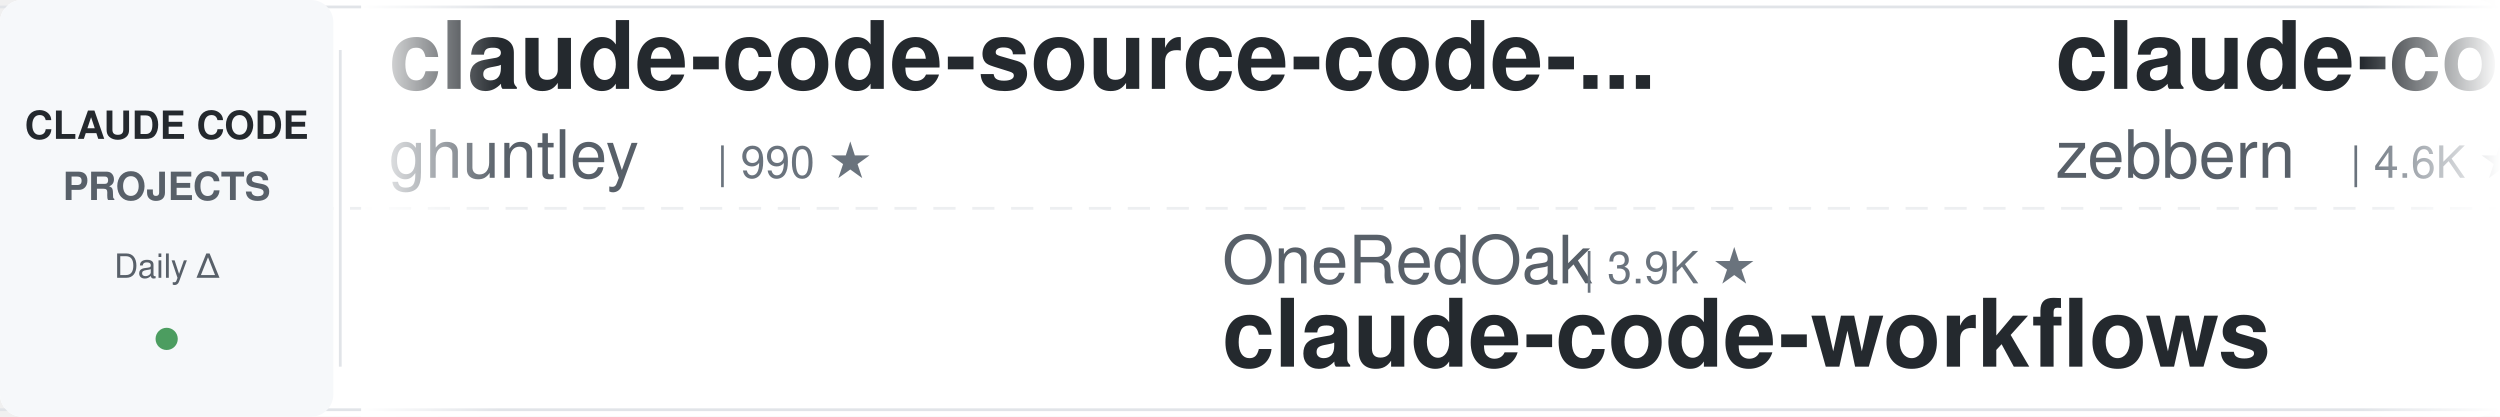
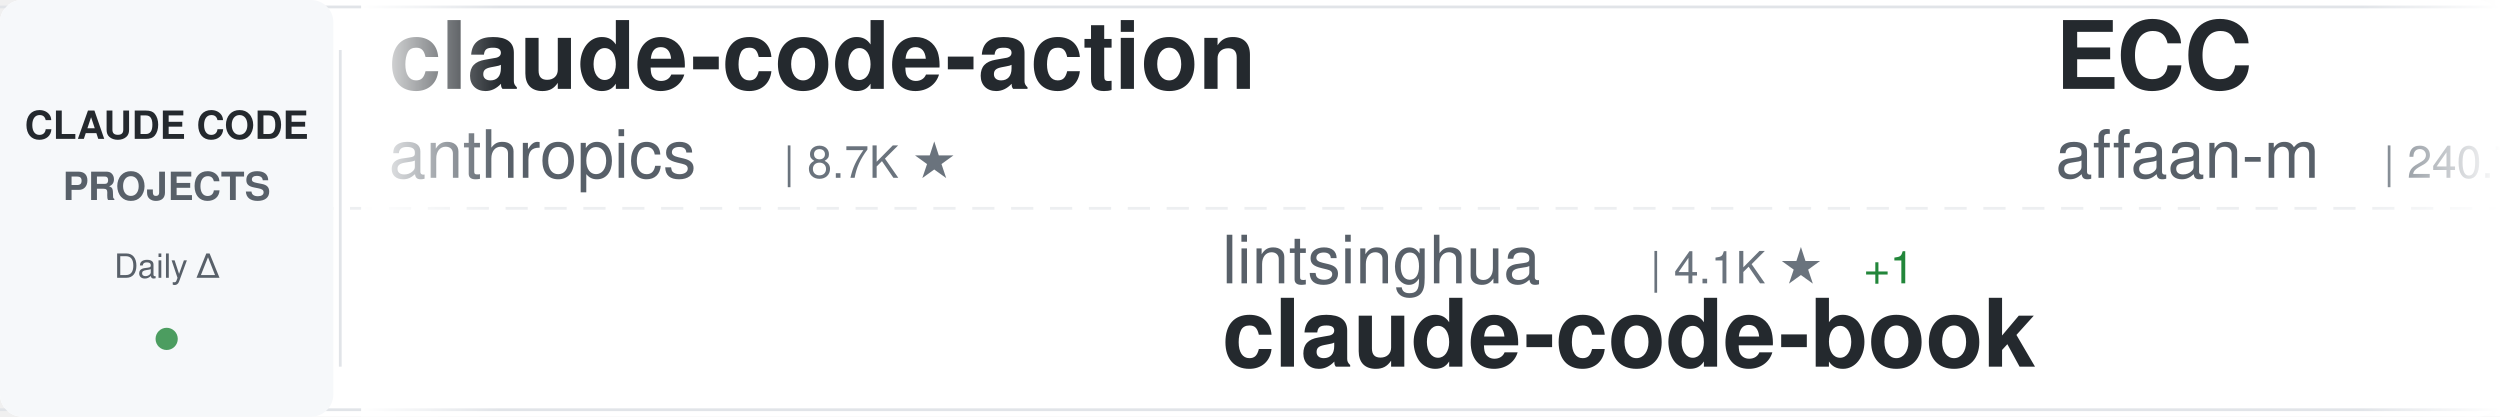
<svg xmlns="http://www.w3.org/2000/svg" width="900" height="150">
  <defs>
    <linearGradient id="awesomeLeftFade" x1="0%" y1="0%" x2="100%" y2="0%">
      <stop offset="0%" style="stop-color:#ffffff;stop-opacity:1" />
      <stop offset="100%" style="stop-color:#ffffff;stop-opacity:0" />
    </linearGradient>
    <linearGradient id="awesomeRightFade" x1="0%" y1="0%" x2="100%" y2="0%">
      <stop offset="0%" style="stop-color:#ffffff;stop-opacity:0" />
      <stop offset="100%" style="stop-color:#ffffff;stop-opacity:1" />
    </linearGradient>
  </defs>
  <rect width="900" height="150" fill="#ffffff" rx="8" />
  <rect x="0" y="2" width="900" height="1" fill="#e1e4e8" />
  <rect x="0" y="147" width="900" height="1" fill="#e1e4e8" />
  <line x1="0" y1="75" x2="900" y2="75" stroke="#e1e4e8" stroke-width="1" stroke-dasharray="8 6" opacity="0.6" />
  <rect x="0" y="0" width="120" height="150" fill="#f6f8fa" rx="8" />
  <text x="60" y="50" font-family="-apple-system, BlinkMacSystemFont, 'Segoe UI', Helvetica, Arial, sans-serif" font-size="14" font-weight="600" fill="#24292e" text-anchor="middle">CLAUDE CODE</text>
  <text x="60" y="72" font-family="-apple-system, BlinkMacSystemFont, 'Segoe UI', Helvetica, Arial, sans-serif" font-size="14" font-weight="600" fill="#586069" text-anchor="middle">PROJECTS</text>
  <text x="60" y="100" font-family="-apple-system, BlinkMacSystemFont, 'Segoe UI', Helvetica, Arial, sans-serif" font-size="12" font-weight="500" fill="#586069" text-anchor="middle">Daily Δ</text>
  <circle cx="60" cy="122" r="4" fill="#22863a" opacity="0.8" />
  <rect x="122" y="18" width="1" height="114" fill="#e1e4e8" />
  <clipPath id="awesomeTickerClip">
    <rect x="130" y="0" width="770" height="150" />
  </clipPath>
  <g clip-path="url(#awesomeTickerClip)">
    <g id="awesomeTickerItems">
      <animateTransform attributeName="transform" attributeType="XML" type="translate" from="0 0" to="-3000 0" dur="54s" repeatCount="indefinite" />
      <g transform="translate(0, 0)">
-         <text x="140" y="32" font-family="-apple-system, BlinkMacSystemFont, 'Segoe UI', Helvetica, Arial, sans-serif" font-size="34" font-weight="600" fill="#24292e">claude-code-source-code-...</text>
-         <text x="140" y="64" font-family="-apple-system, BlinkMacSystemFont, 'Segoe UI', Helvetica, Arial, sans-serif" font-size="24" font-weight="400" fill="#586069">ghuntley</text>
-         <text x="258" y="64" font-family="-apple-system, BlinkMacSystemFont, 'Segoe UI', Helvetica, Arial, sans-serif" font-size="16" font-weight="500" fill="#6a737d">| 990 ★</text>
+         <text x="140" y="32" font-family="-apple-system, BlinkMacSystemFont, 'Segoe UI', Helvetica, Arial, sans-serif" font-size="34" font-weight="600" fill="#24292e">claude-code-action</text>
+         <text x="140" y="64" font-family="-apple-system, BlinkMacSystemFont, 'Segoe UI', Helvetica, Arial, sans-serif" font-size="24" font-weight="400" fill="#586069">anthropics</text>
+         <text x="282" y="64" font-family="-apple-system, BlinkMacSystemFont, 'Segoe UI', Helvetica, Arial, sans-serif" font-size="16" font-weight="500" fill="#6a737d">| 8.7K ★</text>
      </g>
      <g transform="translate(300, 0)">
-         <text x="140" y="102" font-family="-apple-system, BlinkMacSystemFont, 'Segoe UI', Helvetica, Arial, sans-serif" font-size="24" font-weight="400" fill="#586069">OneRedOak</text>
-         <text x="270" y="102" font-family="-apple-system, BlinkMacSystemFont, 'Segoe UI', Helvetica, Arial, sans-serif" font-size="16" font-weight="500" fill="#6a737d">| 3.9K ★</text>
-         <text x="140" y="132" font-family="-apple-system, BlinkMacSystemFont, 'Segoe UI', Helvetica, Arial, sans-serif" font-size="34" font-weight="600" fill="#24292e">claude-code-workflows</text>
+         <text x="140" y="102" font-family="-apple-system, BlinkMacSystemFont, 'Segoe UI', Helvetica, Arial, sans-serif" font-size="24" font-weight="400" fill="#586069">lintsinghua</text>
+         <text x="294" y="102" font-family="-apple-system, BlinkMacSystemFont, 'Segoe UI', Helvetica, Arial, sans-serif" font-size="16" font-weight="500" fill="#6a737d">| 4.1K ★</text>
+         <text x="371" y="102" font-family="-apple-system, BlinkMacSystemFont, 'Segoe UI', Helvetica, Arial, sans-serif" font-size="16" font-weight="500" fill="#22863a"> +1</text>
+         <text x="140" y="132" font-family="-apple-system, BlinkMacSystemFont, 'Segoe UI', Helvetica, Arial, sans-serif" font-size="34" font-weight="600" fill="#24292e">claude-code-book</text>
      </g>
      <g transform="translate(600, 0)">
-         <text x="140" y="32" font-family="-apple-system, BlinkMacSystemFont, 'Segoe UI', Helvetica, Arial, sans-serif" font-size="34" font-weight="600" fill="#24292e">claude-code-guide</text>
-         <text x="140" y="64" font-family="-apple-system, BlinkMacSystemFont, 'Segoe UI', Helvetica, Arial, sans-serif" font-size="24" font-weight="400" fill="#586069">zebbern</text>
-         <text x="246" y="64" font-family="-apple-system, BlinkMacSystemFont, 'Segoe UI', Helvetica, Arial, sans-serif" font-size="16" font-weight="500" fill="#6a737d">| 4.6K ★</text>
+         <text x="140" y="32" font-family="-apple-system, BlinkMacSystemFont, 'Segoe UI', Helvetica, Arial, sans-serif" font-size="34" font-weight="600" fill="#24292e">ECC</text>
+         <text x="140" y="64" font-family="-apple-system, BlinkMacSystemFont, 'Segoe UI', Helvetica, Arial, sans-serif" font-size="24" font-weight="400" fill="#586069">affaan-m</text>
+         <text x="258" y="64" font-family="-apple-system, BlinkMacSystemFont, 'Segoe UI', Helvetica, Arial, sans-serif" font-size="16" font-weight="500" fill="#6a737d">| 240.7K ★</text>
+         <text x="353" y="64" font-family="-apple-system, BlinkMacSystemFont, 'Segoe UI', Helvetica, Arial, sans-serif" font-size="16" font-weight="500" fill="#22863a"> +38</text>
      </g>
      <g transform="translate(900, 0)">
-         <text x="140" y="102" font-family="-apple-system, BlinkMacSystemFont, 'Segoe UI', Helvetica, Arial, sans-serif" font-size="24" font-weight="400" fill="#586069">Yeachan-Heo</text>
-         <text x="294" y="102" font-family="-apple-system, BlinkMacSystemFont, 'Segoe UI', Helvetica, Arial, sans-serif" font-size="16" font-weight="500" fill="#6a737d">| 38.6K ★</text>
-         <text x="380" y="102" font-family="-apple-system, BlinkMacSystemFont, 'Segoe UI', Helvetica, Arial, sans-serif" font-size="16" font-weight="500" fill="#22863a"> +6</text>
-         <text x="140" y="132" font-family="-apple-system, BlinkMacSystemFont, 'Segoe UI', Helvetica, Arial, sans-serif" font-size="34" font-weight="600" fill="#24292e">oh-my-claudecode</text>
+         <text x="140" y="102" font-family="-apple-system, BlinkMacSystemFont, 'Segoe UI', Helvetica, Arial, sans-serif" font-size="24" font-weight="400" fill="#586069">AICoderTudou</text>
+         <text x="306" y="102" font-family="-apple-system, BlinkMacSystemFont, 'Segoe UI', Helvetica, Arial, sans-serif" font-size="16" font-weight="500" fill="#6a737d">| 496 ★</text>
+         <text x="140" y="132" font-family="-apple-system, BlinkMacSystemFont, 'Segoe UI', Helvetica, Arial, sans-serif" font-size="34" font-weight="600" fill="#24292e">claude-code-tudou</text>
      </g>
      <g transform="translate(1200, 0)">
-         <text x="140" y="32" font-family="-apple-system, BlinkMacSystemFont, 'Segoe UI', Helvetica, Arial, sans-serif" font-size="34" font-weight="600" fill="#24292e">claude-code-best-practic...</text>
-         <text x="140" y="64" font-family="-apple-system, BlinkMacSystemFont, 'Segoe UI', Helvetica, Arial, sans-serif" font-size="24" font-weight="400" fill="#586069">shanraisshan</text>
-         <text x="306" y="64" font-family="-apple-system, BlinkMacSystemFont, 'Segoe UI', Helvetica, Arial, sans-serif" font-size="16" font-weight="500" fill="#6a737d">| 64.6K ★</text>
-         <text x="392" y="64" font-family="-apple-system, BlinkMacSystemFont, 'Segoe UI', Helvetica, Arial, sans-serif" font-size="16" font-weight="500" fill="#22863a"> +3</text>
+         <text x="140" y="32" font-family="-apple-system, BlinkMacSystemFont, 'Segoe UI', Helvetica, Arial, sans-serif" font-size="34" font-weight="600" fill="#24292e">awesome-claude-code-plug...</text>
+         <text x="140" y="64" font-family="-apple-system, BlinkMacSystemFont, 'Segoe UI', Helvetica, Arial, sans-serif" font-size="24" font-weight="400" fill="#586069">ccplugins</text>
+         <text x="270" y="64" font-family="-apple-system, BlinkMacSystemFont, 'Segoe UI', Helvetica, Arial, sans-serif" font-size="16" font-weight="500" fill="#6a737d">| 916 ★</text>
      </g>
      <g transform="translate(1500, 0)">
        <text x="140" y="102" font-family="-apple-system, BlinkMacSystemFont, 'Segoe UI', Helvetica, Arial, sans-serif" font-size="24" font-weight="400" fill="#586069">Windy3f3f3f3f</text>
-         <text x="318" y="102" font-family="-apple-system, BlinkMacSystemFont, 'Segoe UI', Helvetica, Arial, sans-serif" font-size="16" font-weight="500" fill="#6a737d">| 2.6K ★</text>
+         <text x="318" y="102" font-family="-apple-system, BlinkMacSystemFont, 'Segoe UI', Helvetica, Arial, sans-serif" font-size="16" font-weight="500" fill="#6a737d">| 3.5K ★</text>
        <text x="395" y="102" font-family="-apple-system, BlinkMacSystemFont, 'Segoe UI', Helvetica, Arial, sans-serif" font-size="16" font-weight="500" fill="#22863a"> +1</text>
-         <text x="140" y="132" font-family="-apple-system, BlinkMacSystemFont, 'Segoe UI', Helvetica, Arial, sans-serif" font-size="34" font-weight="600" fill="#24292e">claude-code-from-scratch</text>
+         <text x="140" y="132" font-family="-apple-system, BlinkMacSystemFont, 'Segoe UI', Helvetica, Arial, sans-serif" font-size="34" font-weight="600" fill="#24292e">how-claude-code-works</text>
      </g>
      <g transform="translate(1800, 0)">
-         <text x="140" y="32" font-family="-apple-system, BlinkMacSystemFont, 'Segoe UI', Helvetica, Arial, sans-serif" font-size="34" font-weight="600" fill="#24292e">how-claude-code-works</text>
-         <text x="140" y="64" font-family="-apple-system, BlinkMacSystemFont, 'Segoe UI', Helvetica, Arial, sans-serif" font-size="24" font-weight="400" fill="#586069">Windy3f3f3f3f</text>
-         <text x="318" y="64" font-family="-apple-system, BlinkMacSystemFont, 'Segoe UI', Helvetica, Arial, sans-serif" font-size="16" font-weight="500" fill="#6a737d">| 3.5K ★</text>
-         <text x="395" y="64" font-family="-apple-system, BlinkMacSystemFont, 'Segoe UI', Helvetica, Arial, sans-serif" font-size="16" font-weight="500" fill="#22863a"> +1</text>
+         <text x="140" y="32" font-family="-apple-system, BlinkMacSystemFont, 'Segoe UI', Helvetica, Arial, sans-serif" font-size="34" font-weight="600" fill="#24292e">claude-code-spec-workflo...</text>
+         <text x="140" y="64" font-family="-apple-system, BlinkMacSystemFont, 'Segoe UI', Helvetica, Arial, sans-serif" font-size="24" font-weight="400" fill="#586069">Pimzino</text>
+         <text x="246" y="64" font-family="-apple-system, BlinkMacSystemFont, 'Segoe UI', Helvetica, Arial, sans-serif" font-size="16" font-weight="500" fill="#6a737d">| 3.8K ★</text>
      </g>
      <g transform="translate(2100, 0)">
-         <text x="140" y="102" font-family="-apple-system, BlinkMacSystemFont, 'Segoe UI', Helvetica, Arial, sans-serif" font-size="24" font-weight="400" fill="#586069">777genius</text>
-         <text x="270" y="102" font-family="-apple-system, BlinkMacSystemFont, 'Segoe UI', Helvetica, Arial, sans-serif" font-size="16" font-weight="500" fill="#6a737d">| 926 ★</text>
-         <text x="140" y="132" font-family="-apple-system, BlinkMacSystemFont, 'Segoe UI', Helvetica, Arial, sans-serif" font-size="34" font-weight="600" fill="#24292e">claude-code-source-code</text>
+         <text x="140" y="102" font-family="-apple-system, BlinkMacSystemFont, 'Segoe UI', Helvetica, Arial, sans-serif" font-size="24" font-weight="400" fill="#586069">repowise-dev</text>
+         <text x="306" y="102" font-family="-apple-system, BlinkMacSystemFont, 'Segoe UI', Helvetica, Arial, sans-serif" font-size="16" font-weight="500" fill="#6a737d">| 1.2K ★</text>
+         <text x="140" y="132" font-family="-apple-system, BlinkMacSystemFont, 'Segoe UI', Helvetica, Arial, sans-serif" font-size="34" font-weight="600" fill="#24292e">claude-code-prompts</text>
      </g>
      <g transform="translate(2400, 0)">
-         <text x="140" y="32" font-family="-apple-system, BlinkMacSystemFont, 'Segoe UI', Helvetica, Arial, sans-serif" font-size="34" font-weight="600" fill="#24292e">Claude-Code</text>
-         <text x="140" y="64" font-family="-apple-system, BlinkMacSystemFont, 'Segoe UI', Helvetica, Arial, sans-serif" font-size="24" font-weight="400" fill="#586069">pengchengneo</text>
-         <text x="306" y="64" font-family="-apple-system, BlinkMacSystemFont, 'Segoe UI', Helvetica, Arial, sans-serif" font-size="16" font-weight="500" fill="#6a737d">| 1.7K ★</text>
+         <text x="140" y="32" font-family="-apple-system, BlinkMacSystemFont, 'Segoe UI', Helvetica, Arial, sans-serif" font-size="34" font-weight="600" fill="#24292e">claude-code-analysis</text>
+         <text x="140" y="64" font-family="-apple-system, BlinkMacSystemFont, 'Segoe UI', Helvetica, Arial, sans-serif" font-size="24" font-weight="400" fill="#586069">liuup</text>
+         <text x="222" y="64" font-family="-apple-system, BlinkMacSystemFont, 'Segoe UI', Helvetica, Arial, sans-serif" font-size="16" font-weight="500" fill="#6a737d">| 3.8K ★</text>
      </g>
      <g transform="translate(2700, 0)">
-         <text x="140" y="102" font-family="-apple-system, BlinkMacSystemFont, 'Segoe UI', Helvetica, Arial, sans-serif" font-size="24" font-weight="400" fill="#586069">huangjia2019</text>
-         <text x="306" y="102" font-family="-apple-system, BlinkMacSystemFont, 'Segoe UI', Helvetica, Arial, sans-serif" font-size="16" font-weight="500" fill="#6a737d">| 1.1K ★</text>
-         <text x="140" y="132" font-family="-apple-system, BlinkMacSystemFont, 'Segoe UI', Helvetica, Arial, sans-serif" font-size="34" font-weight="600" fill="#24292e">claude-code-engineering</text>
+         <text x="140" y="102" font-family="-apple-system, BlinkMacSystemFont, 'Segoe UI', Helvetica, Arial, sans-serif" font-size="24" font-weight="400" fill="#586069">davila7</text>
+         <text x="246" y="102" font-family="-apple-system, BlinkMacSystemFont, 'Segoe UI', Helvetica, Arial, sans-serif" font-size="16" font-weight="500" fill="#6a737d">| 30.3K ★</text>
+         <text x="140" y="132" font-family="-apple-system, BlinkMacSystemFont, 'Segoe UI', Helvetica, Arial, sans-serif" font-size="34" font-weight="600" fill="#24292e">claude-code-templates</text>
      </g>
      <g transform="translate(3000, 0)">
-         <text x="140" y="32" font-family="-apple-system, BlinkMacSystemFont, 'Segoe UI', Helvetica, Arial, sans-serif" font-size="34" font-weight="600" fill="#24292e">claude-code-source-code-...</text>
-         <text x="140" y="64" font-family="-apple-system, BlinkMacSystemFont, 'Segoe UI', Helvetica, Arial, sans-serif" font-size="24" font-weight="400" fill="#586069">ghuntley</text>
-         <text x="258" y="64" font-family="-apple-system, BlinkMacSystemFont, 'Segoe UI', Helvetica, Arial, sans-serif" font-size="16" font-weight="500" fill="#6a737d">| 990 ★</text>
+         <text x="140" y="32" font-family="-apple-system, BlinkMacSystemFont, 'Segoe UI', Helvetica, Arial, sans-serif" font-size="34" font-weight="600" fill="#24292e">claude-code-action</text>
+         <text x="140" y="64" font-family="-apple-system, BlinkMacSystemFont, 'Segoe UI', Helvetica, Arial, sans-serif" font-size="24" font-weight="400" fill="#586069">anthropics</text>
+         <text x="282" y="64" font-family="-apple-system, BlinkMacSystemFont, 'Segoe UI', Helvetica, Arial, sans-serif" font-size="16" font-weight="500" fill="#6a737d">| 8.7K ★</text>
      </g>
      <g transform="translate(3300, 0)">
-         <text x="140" y="102" font-family="-apple-system, BlinkMacSystemFont, 'Segoe UI', Helvetica, Arial, sans-serif" font-size="24" font-weight="400" fill="#586069">OneRedOak</text>
-         <text x="270" y="102" font-family="-apple-system, BlinkMacSystemFont, 'Segoe UI', Helvetica, Arial, sans-serif" font-size="16" font-weight="500" fill="#6a737d">| 3.9K ★</text>
-         <text x="140" y="132" font-family="-apple-system, BlinkMacSystemFont, 'Segoe UI', Helvetica, Arial, sans-serif" font-size="34" font-weight="600" fill="#24292e">claude-code-workflows</text>
+         <text x="140" y="102" font-family="-apple-system, BlinkMacSystemFont, 'Segoe UI', Helvetica, Arial, sans-serif" font-size="24" font-weight="400" fill="#586069">lintsinghua</text>
+         <text x="294" y="102" font-family="-apple-system, BlinkMacSystemFont, 'Segoe UI', Helvetica, Arial, sans-serif" font-size="16" font-weight="500" fill="#6a737d">| 4.1K ★</text>
+         <text x="371" y="102" font-family="-apple-system, BlinkMacSystemFont, 'Segoe UI', Helvetica, Arial, sans-serif" font-size="16" font-weight="500" fill="#22863a"> +1</text>
+         <text x="140" y="132" font-family="-apple-system, BlinkMacSystemFont, 'Segoe UI', Helvetica, Arial, sans-serif" font-size="34" font-weight="600" fill="#24292e">claude-code-book</text>
      </g>
      <g transform="translate(3600, 0)">
-         <text x="140" y="32" font-family="-apple-system, BlinkMacSystemFont, 'Segoe UI', Helvetica, Arial, sans-serif" font-size="34" font-weight="600" fill="#24292e">claude-code-guide</text>
-         <text x="140" y="64" font-family="-apple-system, BlinkMacSystemFont, 'Segoe UI', Helvetica, Arial, sans-serif" font-size="24" font-weight="400" fill="#586069">zebbern</text>
-         <text x="246" y="64" font-family="-apple-system, BlinkMacSystemFont, 'Segoe UI', Helvetica, Arial, sans-serif" font-size="16" font-weight="500" fill="#6a737d">| 4.6K ★</text>
+         <text x="140" y="32" font-family="-apple-system, BlinkMacSystemFont, 'Segoe UI', Helvetica, Arial, sans-serif" font-size="34" font-weight="600" fill="#24292e">ECC</text>
+         <text x="140" y="64" font-family="-apple-system, BlinkMacSystemFont, 'Segoe UI', Helvetica, Arial, sans-serif" font-size="24" font-weight="400" fill="#586069">affaan-m</text>
+         <text x="258" y="64" font-family="-apple-system, BlinkMacSystemFont, 'Segoe UI', Helvetica, Arial, sans-serif" font-size="16" font-weight="500" fill="#6a737d">| 240.7K ★</text>
+         <text x="353" y="64" font-family="-apple-system, BlinkMacSystemFont, 'Segoe UI', Helvetica, Arial, sans-serif" font-size="16" font-weight="500" fill="#22863a"> +38</text>
      </g>
      <g transform="translate(3900, 0)">
-         <text x="140" y="102" font-family="-apple-system, BlinkMacSystemFont, 'Segoe UI', Helvetica, Arial, sans-serif" font-size="24" font-weight="400" fill="#586069">Yeachan-Heo</text>
-         <text x="294" y="102" font-family="-apple-system, BlinkMacSystemFont, 'Segoe UI', Helvetica, Arial, sans-serif" font-size="16" font-weight="500" fill="#6a737d">| 38.6K ★</text>
-         <text x="380" y="102" font-family="-apple-system, BlinkMacSystemFont, 'Segoe UI', Helvetica, Arial, sans-serif" font-size="16" font-weight="500" fill="#22863a"> +6</text>
-         <text x="140" y="132" font-family="-apple-system, BlinkMacSystemFont, 'Segoe UI', Helvetica, Arial, sans-serif" font-size="34" font-weight="600" fill="#24292e">oh-my-claudecode</text>
+         <text x="140" y="102" font-family="-apple-system, BlinkMacSystemFont, 'Segoe UI', Helvetica, Arial, sans-serif" font-size="24" font-weight="400" fill="#586069">AICoderTudou</text>
+         <text x="306" y="102" font-family="-apple-system, BlinkMacSystemFont, 'Segoe UI', Helvetica, Arial, sans-serif" font-size="16" font-weight="500" fill="#6a737d">| 496 ★</text>
+         <text x="140" y="132" font-family="-apple-system, BlinkMacSystemFont, 'Segoe UI', Helvetica, Arial, sans-serif" font-size="34" font-weight="600" fill="#24292e">claude-code-tudou</text>
      </g>
    </g>
  </g>
  <rect x="130" y="0" width="50" height="150" fill="url(#awesomeLeftFade)" />
  <rect x="850" y="0" width="50" height="150" fill="url(#awesomeRightFade)" />
</svg>
